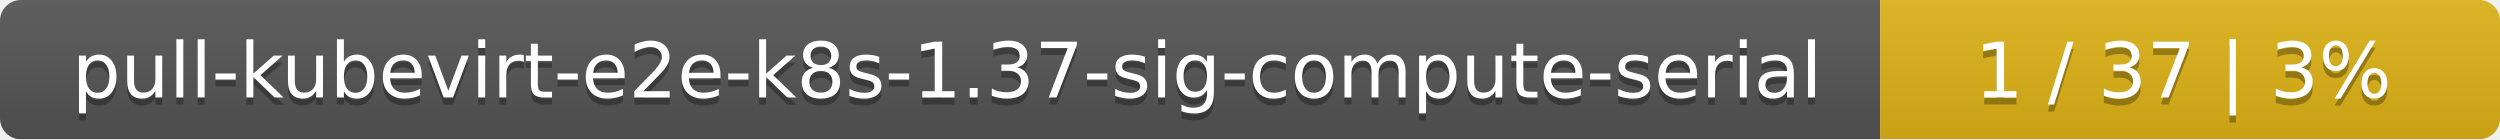
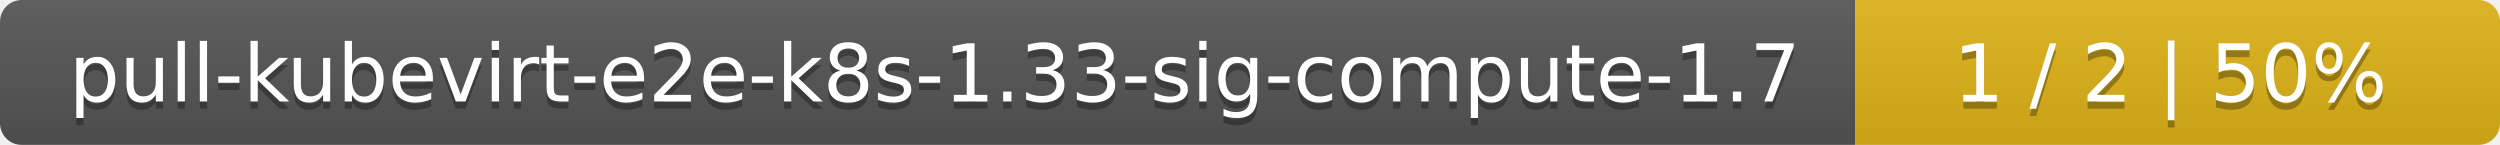
- <svg xmlns="http://www.w3.org/2000/svg" width="359" height="20">
+ <svg xmlns="http://www.w3.org/2000/svg" width="345" height="20">
  <linearGradient id="smooth" x2="0" y2="100%">
    <stop offset="0" stop-color="#bbb" stop-opacity=".1" />
    <stop offset="1" stop-opacity=".1" />
  </linearGradient>
  <mask id="round">
-     <rect width="359" height="20" rx="3" fill="#fff" />
+     <rect width="345" height="20" rx="3" fill="#fff" />
  </mask>
  <g mask="url(#round)">
-     <rect width="270" height="20" fill="#555" />
-     <rect x="270" width="89" height="20" fill="#dfb317" />
-     <rect width="359" height="20" fill="url(#smooth)" />
+     <rect width="256" height="20" fill="#555" />
+     <rect x="256" width="89" height="20" fill="#dfb317" />
+     <rect width="345" height="20" fill="url(#smooth)" />
  </g>
  <g fill="#fff" text-anchor="middle" font-family="DejaVu Sans,Verdana,Geneva,sans-serif" font-size="11">
-     <text x="136" y="15" fill="#010101" fill-opacity=".3">pull-kubevirt-e2e-k8s-1.37-sig-compute-serial</text>
-     <text x="136" y="14">pull-kubevirt-e2e-k8s-1.37-sig-compute-serial</text>
-     <text x="313.5" y="15" fill="#010101" fill-opacity=".3">1 / 37    |    3%</text>
-     <text x="313.5" y="14">1 / 37    |    3%</text>
+     <text x="129" y="15" fill="#010101" fill-opacity=".3">pull-kubevirt-e2e-k8s-1.33-sig-compute-1.7</text>
+     <text x="129" y="14">pull-kubevirt-e2e-k8s-1.33-sig-compute-1.7</text>
+     <text x="299.5" y="15" fill="#010101" fill-opacity=".3">1 / 2    |    50%</text>
+     <text x="299.5" y="14">1 / 2    |    50%</text>
  </g>
</svg>
